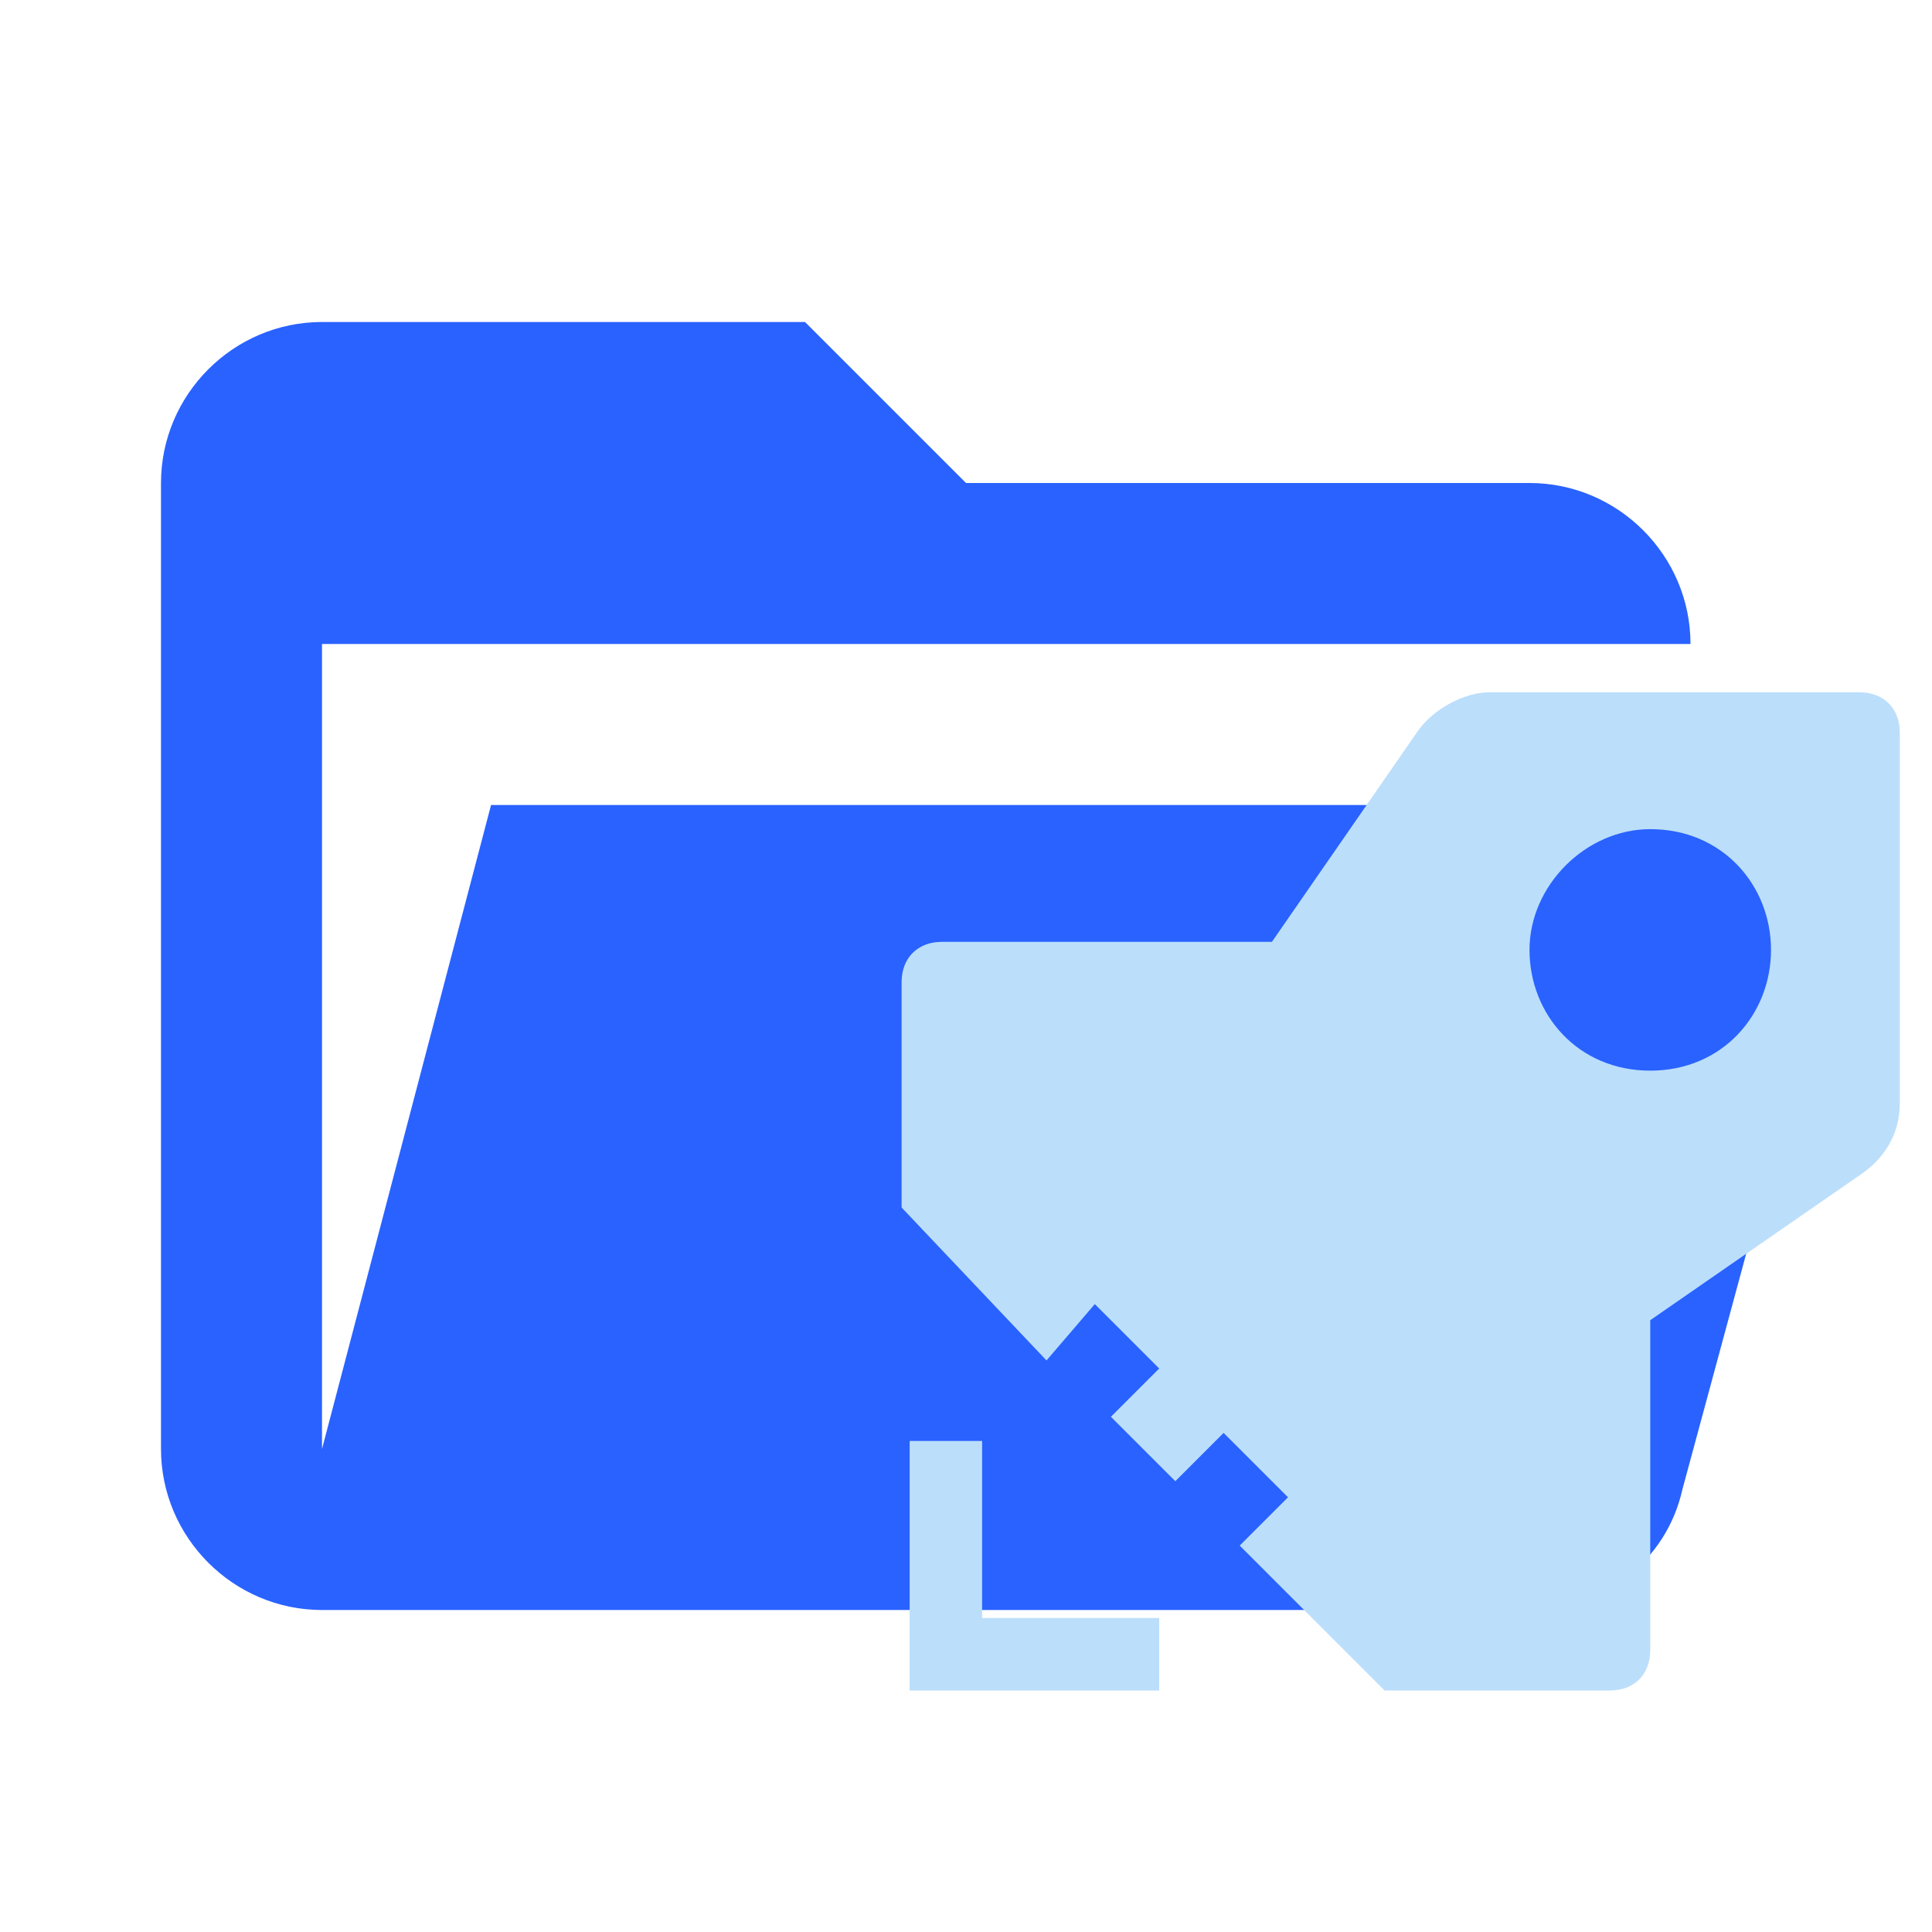
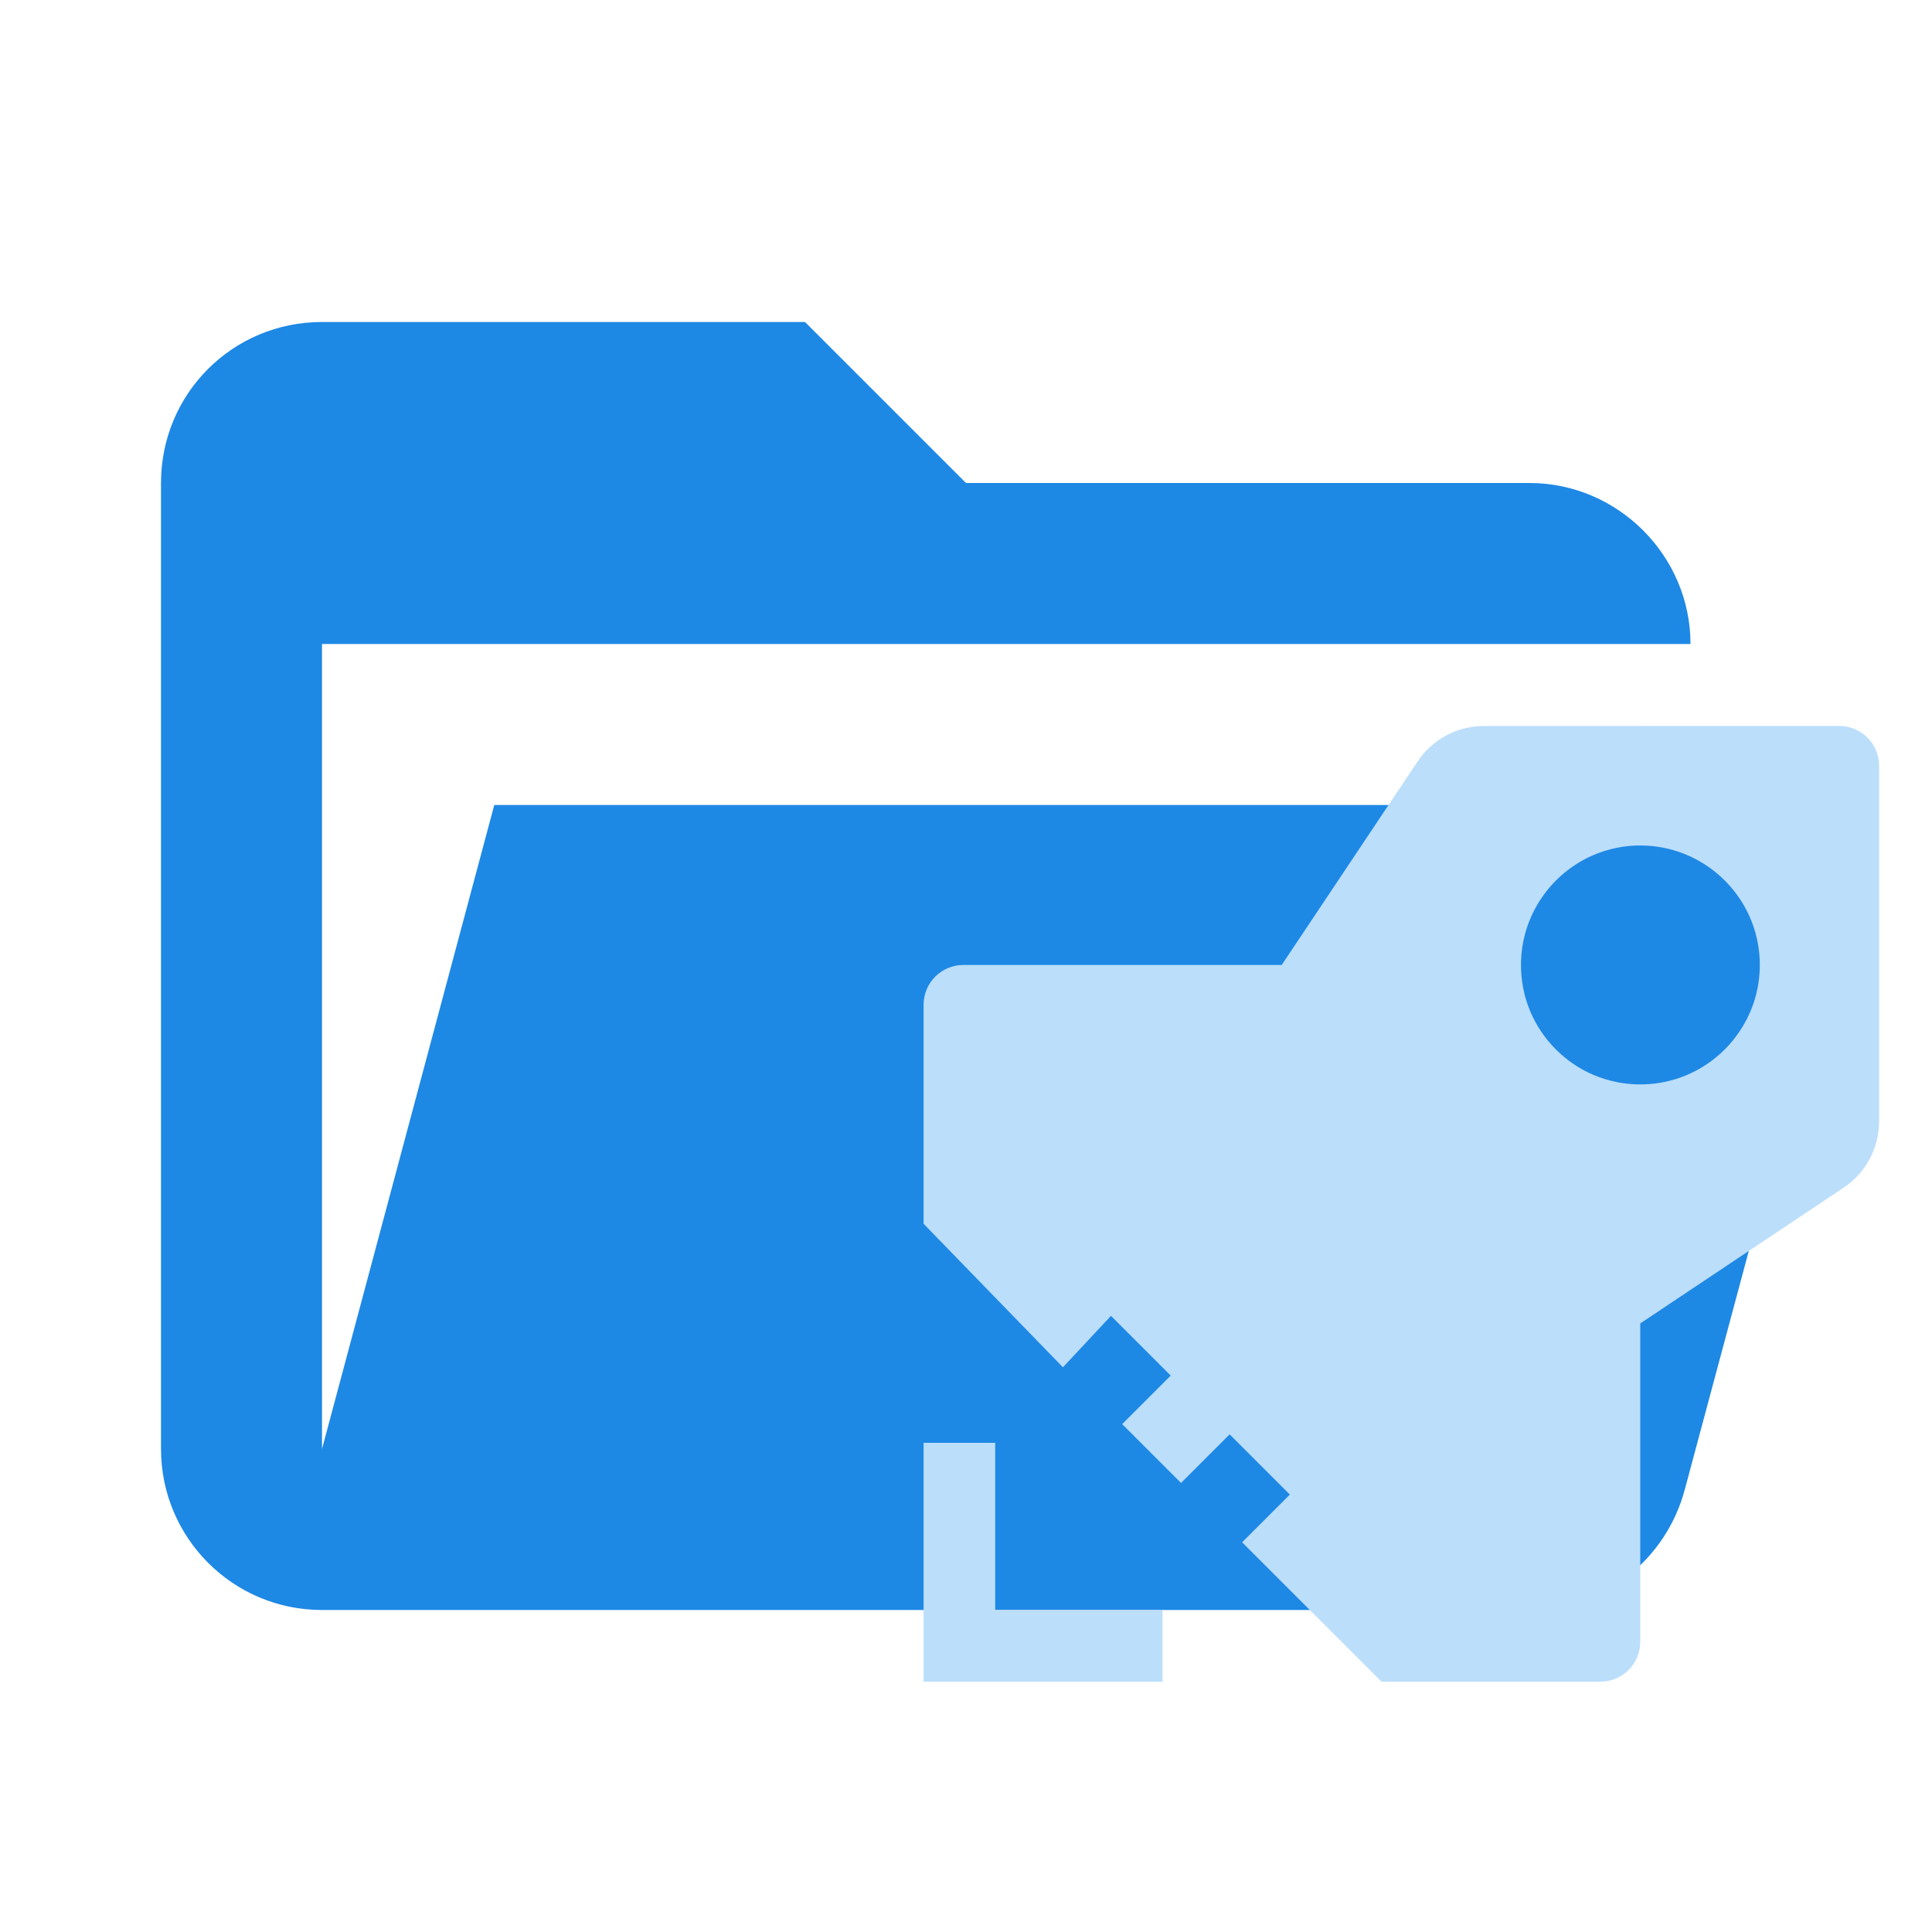
- <svg xmlns="http://www.w3.org/2000/svg" version="1.1" id="Layer_1" x="0px" y="0px" viewBox="0 0 24 24" style="enable-background:new 0 0 24 24;" xml:space="preserve">
-   <style type="text/css">
- 	.st0{fill:#2962FF;}
- 	.st1{fill:#BBDEFB;}
- </style>
-   <path class="st0" d="M19,20H4c-1.1,0-2-0.9-2-2V6c0-1.1,0.9-2,2-2h6l2,2h7c1.1,0,2,0.9,2,2H4v10l2.1-8h17.1l-2.3,8.5  C20.7,19.4,19.9,20,19,20z" />
-   <path class="st1" d="M12.2,17.9h-0.9V21h3.1v-0.9h-2.2V17.9z M23.1,8.6h-4.6c-0.3,0-0.7,0.2-0.9,0.5l-1.8,2.6h-4.1  c-0.3,0-0.5,0.2-0.5,0.5v2.8l1.8,1.9l0.6-0.7l0.8,0.8l-0.6,0.6l0.8,0.8l0.6-0.6l0.8,0.8l-0.6,0.6l1.8,1.8H20c0.3,0,0.5-0.2,0.5-0.5  v-4.1l2.6-1.8c0.3-0.2,0.5-0.5,0.5-0.9V9.1C23.6,8.8,23.4,8.6,23.1,8.6z M20.5,13.3c-0.9,0-1.5-0.7-1.5-1.5s0.7-1.5,1.5-1.5  c0.9,0,1.5,0.7,1.5,1.5S21.4,13.3,20.5,13.3z" />
+ <svg xmlns="http://www.w3.org/2000/svg" clip-rule="evenodd" stroke-linejoin="round" stroke-miterlimit="1.414" version="1.1" viewBox="0 0 24 24" xml:space="preserve">
+   <path d="m19 20h-15c-1.11 0-2-0.9-2-2v-12c0-1.11 0.89-2 2-2h6l2 2h7c1.097 0 2 0.903 2 2h-17v10l2.14-8h17.07l-2.28 8.5c-0.23 0.87-1.01 1.5-1.93 1.5z" fill="#1e88e5" />
+   <path id="Flame" d="m18.432 9.019c-0.33 0-0.639 0.165-0.822 0.44l-1.688 2.528h-3.954c-0.273 0-0.495 0.221-0.495 0.495v2.72l1.731 1.783 0.597-0.639 0.742 0.742-0.603 0.603 0.731 0.731 0.604-0.604 0.748 0.748-0.593 0.593 1.731 1.731h2.72c0.273 0 0.495-0.221 0.495-0.495v-3.955l2.527-1.687c0.275-0.183 0.44-0.493 0.44-0.823v-4.417c0-0.273-0.221-0.495-0.495-0.495zm1.944 1.484c0.512 0 0.964 0.26 1.231 0.654 0.16 0.237 0.254 0.523 0.254 0.83 0 0.307-0.094 0.593-0.254 0.829-0.053 0.079-0.114 0.153-0.181 0.22-0.134 0.134-0.294 0.243-0.471 0.318-0.178 0.075-0.373 0.117-0.578 0.117-0.103 0-0.203-0.01-0.299-0.03-0.096-0.02-0.189-0.049-0.278-0.086h-7.91e-4c-0.177-0.075-0.337-0.184-0.471-0.318-0.134-0.134-0.243-0.294-0.318-0.471v-7.7e-4c-0.037-0.089-0.067-0.181-0.086-0.278v-7.7e-4c-0.02-0.097-0.03-0.196-0.03-0.299 0-0.614 0.374-1.143 0.906-1.368 0.177-0.075 0.373-0.117 0.578-0.117zm-8.903 7.42v2.968h2.968v-0.89h-2.078v-2.078z" fill="#bbdefb" stroke-width=".297" />
</svg>
